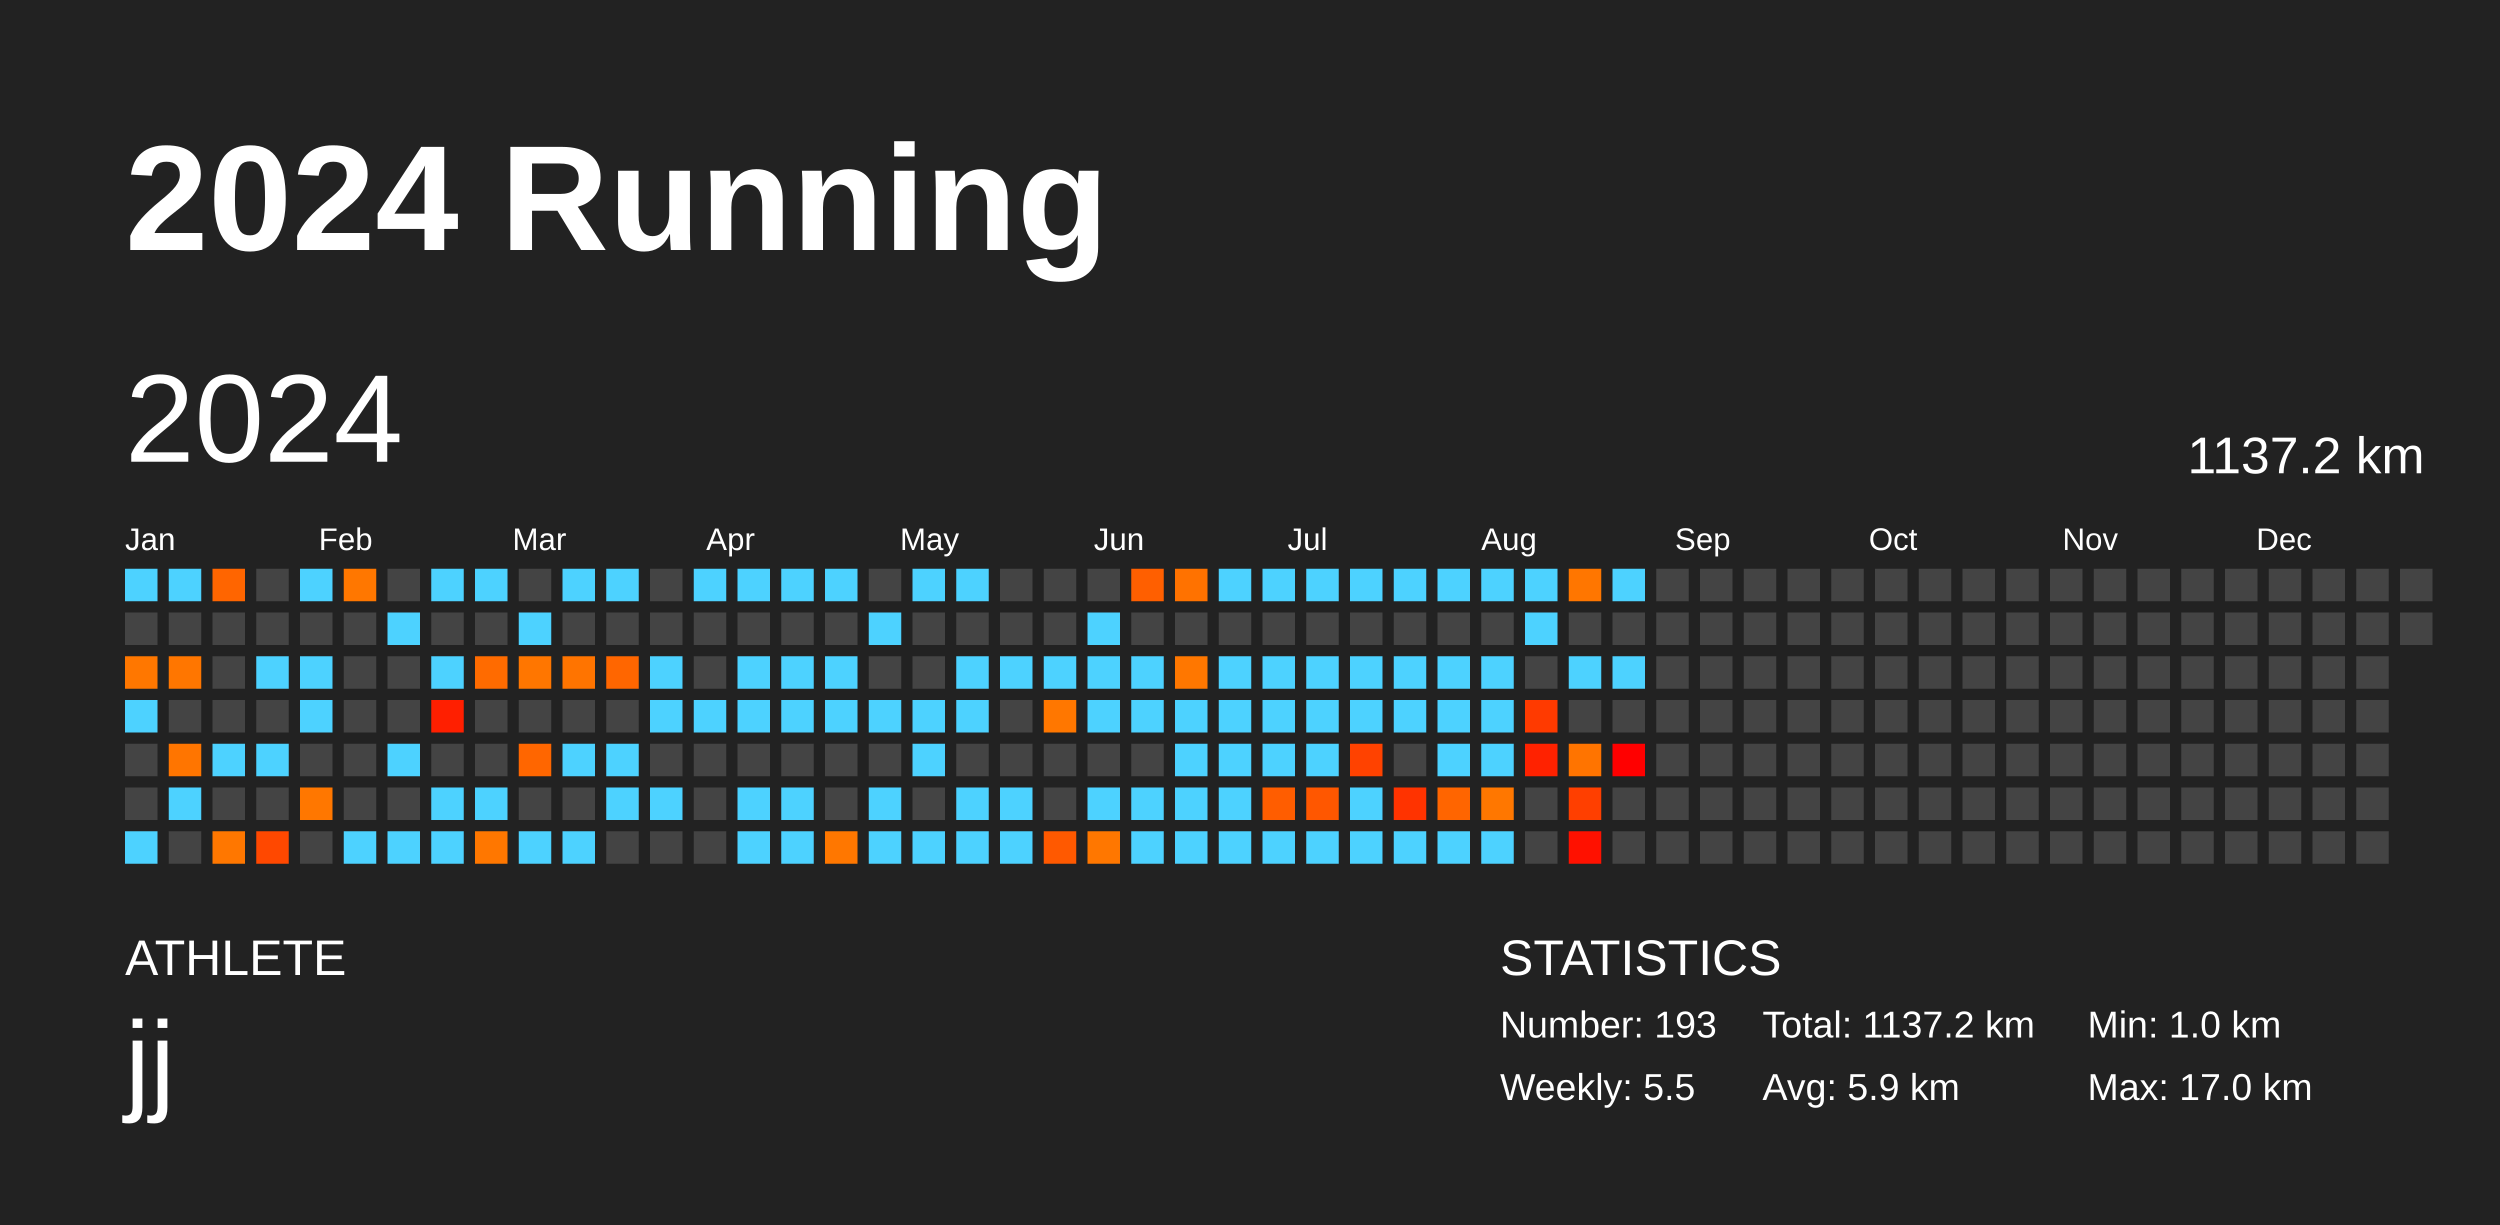
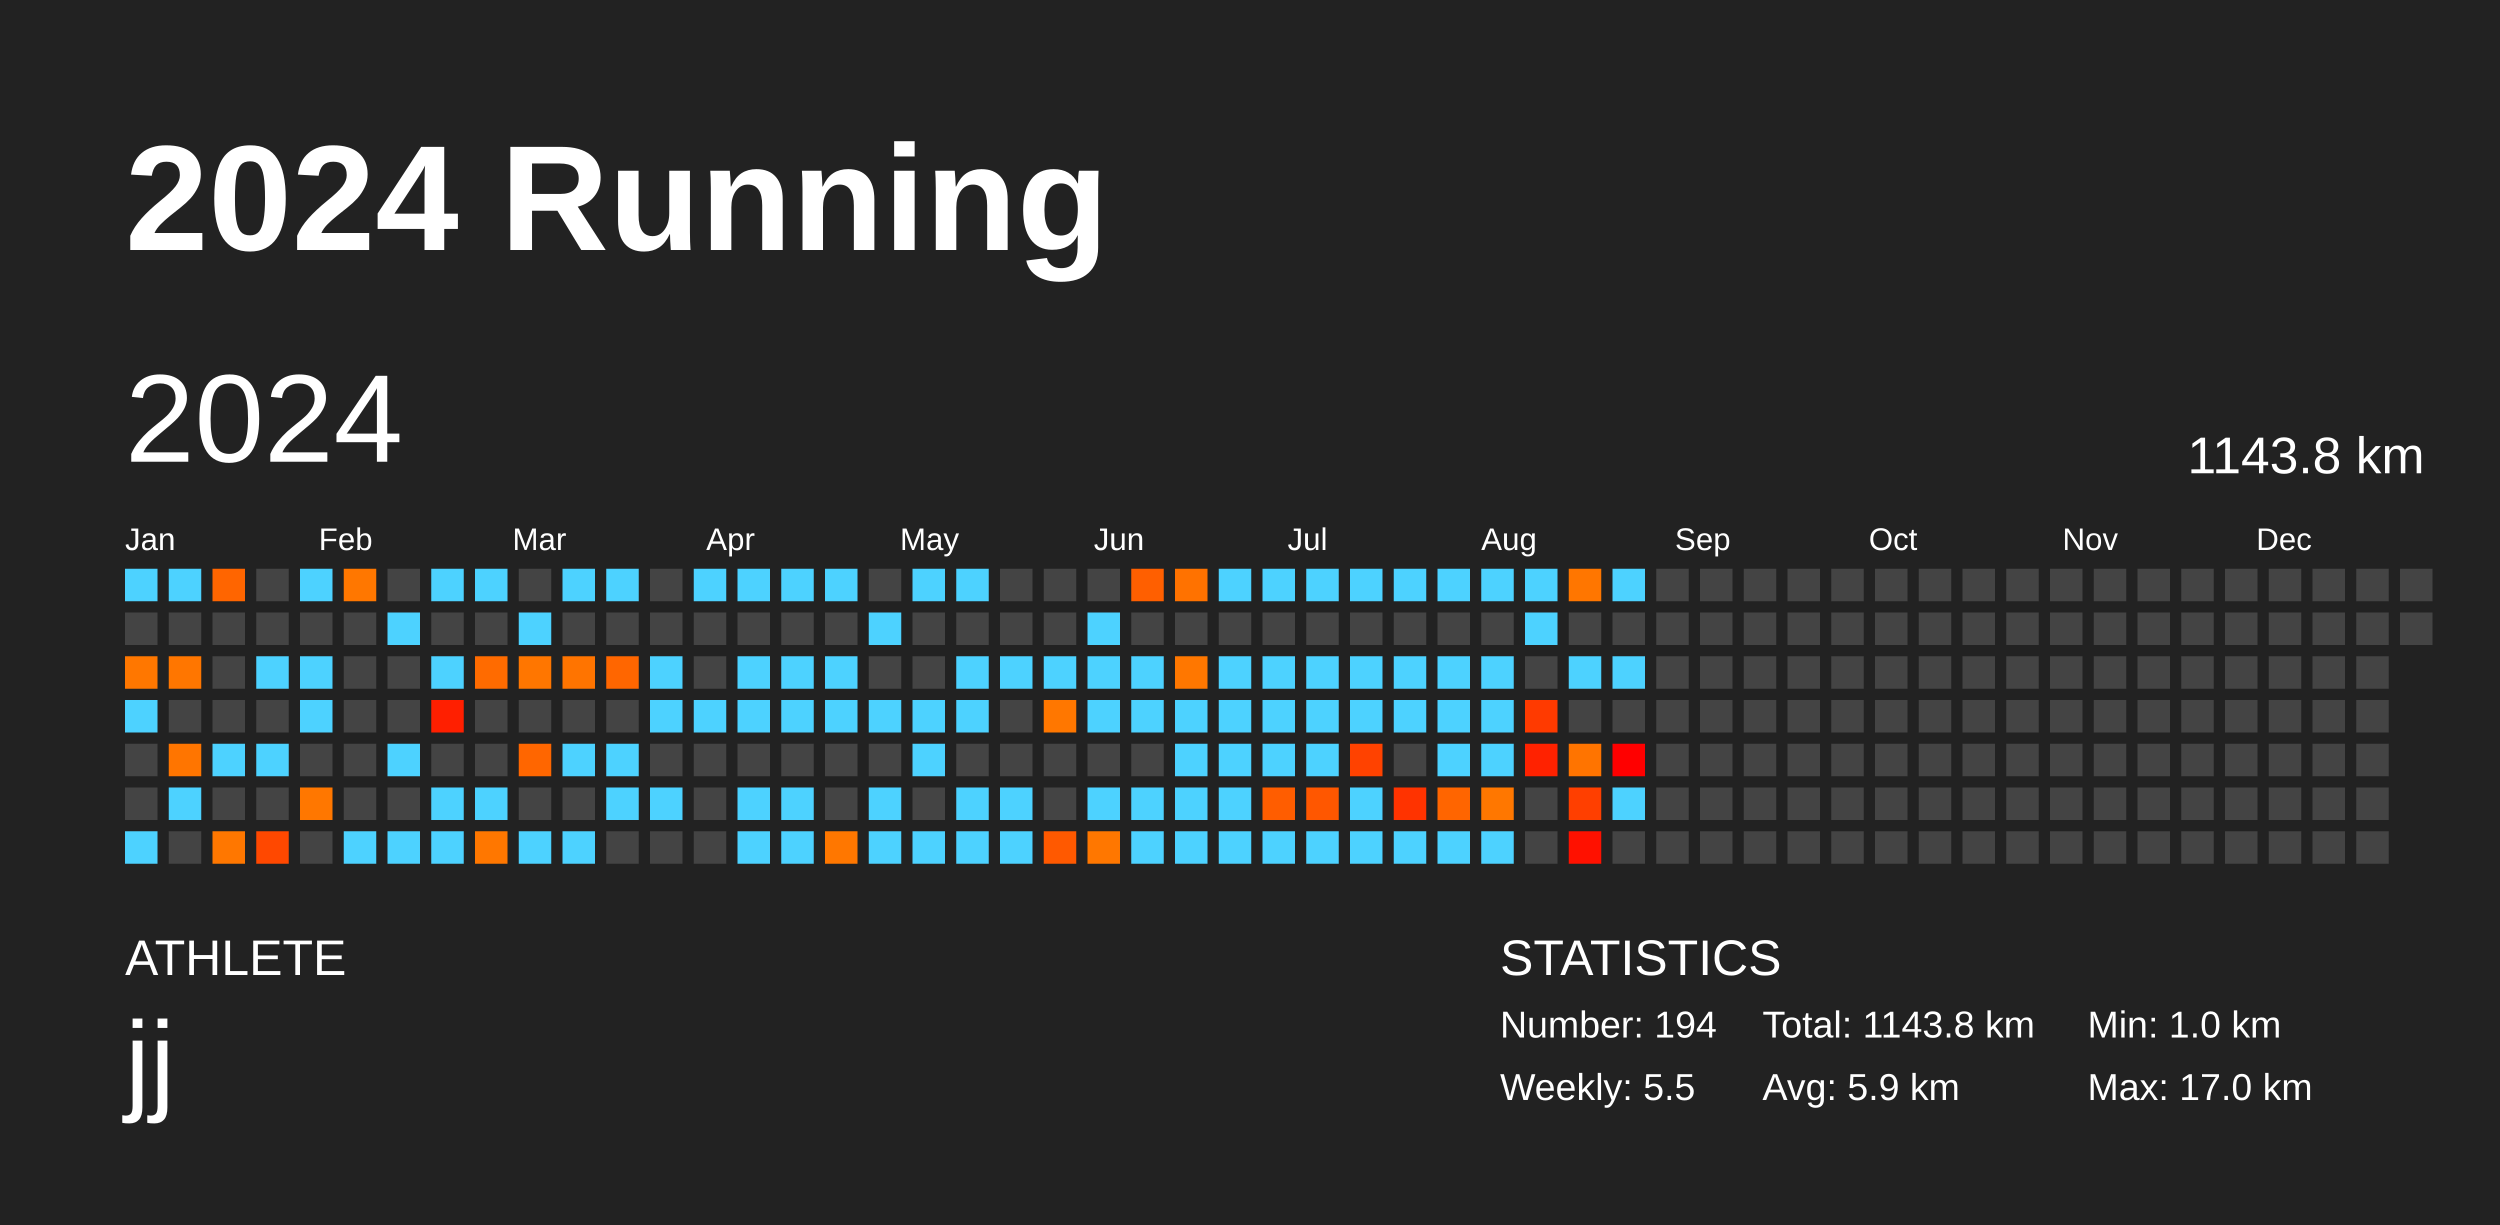
<svg xmlns="http://www.w3.org/2000/svg" baseProfile="full" height="98mm" version="1.1" viewBox="0,0,200,98" width="200mm">
  <defs />
  <rect fill="#222222" height="98" width="200" x="0" y="0" />
  <text fill="#FFFFFF" style="font-size:12px; font-family:Arial; font-weight:bold;" x="10" y="20">2024 Running</text>
  <text fill="#FFFFFF" style="font-size:4px; font-family:Arial" x="10" y="78">ATHLETE</text>
  <text fill="#FFFFFF" style="font-size:9px; font-family:Arial" x="10" y="88">jj</text>
  <text fill="#FFFFFF" style="font-size:4px; font-family:Arial" x="120" y="78">STATISTICS</text>
-   <text fill="#FFFFFF" style="font-size:3px; font-family:Arial" x="120" y="83">Number: 193</text>
+   <text fill="#FFFFFF" style="font-size:3px; font-family:Arial" x="120" y="83">Number: 194</text>
  <text fill="#FFFFFF" style="font-size:3px; font-family:Arial" x="120" y="88">Weekly: 5.5</text>
-   <text fill="#FFFFFF" style="font-size:3px; font-family:Arial" x="141" y="83">Total: 1137.2 km</text>
+   <text fill="#FFFFFF" style="font-size:3px; font-family:Arial" x="141" y="83">Total: 1143.8 km</text>
  <text fill="#FFFFFF" style="font-size:3px; font-family:Arial" x="141" y="88">Avg: 5.9 km</text>
  <text fill="#FFFFFF" style="font-size:3px; font-family:Arial" x="167" y="83">Min: 1.0 km</text>
  <text fill="#FFFFFF" style="font-size:3px; font-family:Arial" x="167" y="88">Max: 17.0 km</text>
  <text dominant-baseline="hanging" fill="#FFFFFF" style="font-size:10.0px; font-family:Arial;" x="10" y="30">2024</text>
-   <text dominant-baseline="hanging" fill="#FFFFFF" style="font-size:4.125px; font-family:Arial;" x="175" y="35">1137.2 km</text>
+   <text dominant-baseline="hanging" fill="#FFFFFF" style="font-size:4.125px; font-family:Arial;" x="175" y="35">1143.8 km</text>
  <text fill="#FFFFFF" style="font-size:2.5px; font-family:Arial" x="10.0" y="44">Jan</text>
  <text fill="#FFFFFF" style="font-size:2.5px; font-family:Arial" x="25.5" y="44">Feb</text>
  <text fill="#FFFFFF" style="font-size:2.5px; font-family:Arial" x="41.0" y="44">Mar</text>
  <text fill="#FFFFFF" style="font-size:2.5px; font-family:Arial" x="56.5" y="44">Apr</text>
  <text fill="#FFFFFF" style="font-size:2.5px; font-family:Arial" x="72.0" y="44">May</text>
  <text fill="#FFFFFF" style="font-size:2.5px; font-family:Arial" x="87.5" y="44">Jun</text>
  <text fill="#FFFFFF" style="font-size:2.5px; font-family:Arial" x="103.0" y="44">Jul</text>
  <text fill="#FFFFFF" style="font-size:2.5px; font-family:Arial" x="118.5" y="44">Aug</text>
  <text fill="#FFFFFF" style="font-size:2.5px; font-family:Arial" x="134.0" y="44">Sep</text>
  <text fill="#FFFFFF" style="font-size:2.5px; font-family:Arial" x="149.5" y="44">Oct</text>
  <text fill="#FFFFFF" style="font-size:2.5px; font-family:Arial" x="165.0" y="44">Nov</text>
  <text fill="#FFFFFF" style="font-size:2.5px; font-family:Arial" x="180.5" y="44">Dec</text>
  <rect fill="#4dd2ff" height="2.6" width="2.6" x="10.0" y="45.5" />
  <rect fill="#444444" height="2.6" width="2.6" x="10.0" y="49.0" />
  <rect fill="#ff7700" height="2.6" width="2.6" x="10.0" y="52.5" />
  <rect fill="#4dd2ff" height="2.6" width="2.6" x="10.0" y="56.0" />
  <rect fill="#444444" height="2.6" width="2.6" x="10.0" y="59.5" />
  <rect fill="#444444" height="2.6" width="2.6" x="10.0" y="63.0" />
  <rect fill="#4dd2ff" height="2.6" width="2.6" x="10.0" y="66.5" />
  <rect fill="#4dd2ff" height="2.6" width="2.6" x="13.5" y="45.5" />
  <rect fill="#444444" height="2.6" width="2.6" x="13.5" y="49.0" />
  <rect fill="#ff7600" height="2.6" width="2.6" x="13.5" y="52.5" />
  <rect fill="#444444" height="2.6" width="2.6" x="13.5" y="56.0" />
  <rect fill="#ff7500" height="2.6" width="2.6" x="13.5" y="59.5" />
  <rect fill="#4dd2ff" height="2.6" width="2.6" x="13.5" y="63.0" />
  <rect fill="#444444" height="2.6" width="2.6" x="13.5" y="66.5" />
  <rect fill="#ff6500" height="2.6" width="2.6" x="17.0" y="45.5" />
  <rect fill="#444444" height="2.6" width="2.6" x="17.0" y="49.0" />
  <rect fill="#444444" height="2.6" width="2.6" x="17.0" y="52.5" />
  <rect fill="#444444" height="2.6" width="2.6" x="17.0" y="56.0" />
  <rect fill="#4dd2ff" height="2.6" width="2.6" x="17.0" y="59.5" />
  <rect fill="#444444" height="2.6" width="2.6" x="17.0" y="63.0" />
  <rect fill="#ff7700" height="2.6" width="2.6" x="17.0" y="66.5" />
  <rect fill="#444444" height="2.6" width="2.6" x="20.5" y="45.5" />
  <rect fill="#444444" height="2.6" width="2.6" x="20.5" y="49.0" />
  <rect fill="#4dd2ff" height="2.6" width="2.6" x="20.5" y="52.5" />
  <rect fill="#444444" height="2.6" width="2.6" x="20.5" y="56.0" />
  <rect fill="#4dd2ff" height="2.6" width="2.6" x="20.5" y="59.5" />
  <rect fill="#444444" height="2.6" width="2.6" x="20.5" y="63.0" />
  <rect fill="#ff4800" height="2.6" width="2.6" x="20.5" y="66.5" />
  <rect fill="#4dd2ff" height="2.6" width="2.6" x="24.0" y="45.5" />
  <rect fill="#444444" height="2.6" width="2.6" x="24.0" y="49.0" />
  <rect fill="#4dd2ff" height="2.6" width="2.6" x="24.0" y="52.5" />
  <rect fill="#4dd2ff" height="2.6" width="2.6" x="24.0" y="56.0" />
  <rect fill="#444444" height="2.6" width="2.6" x="24.0" y="59.5" />
  <rect fill="#ff7700" height="2.6" width="2.6" x="24.0" y="63.0" />
  <rect fill="#444444" height="2.6" width="2.6" x="24.0" y="66.5" />
  <rect fill="#ff7700" height="2.6" width="2.6" x="27.5" y="45.5" />
  <rect fill="#444444" height="2.6" width="2.6" x="27.5" y="49.0" />
  <rect fill="#444444" height="2.6" width="2.6" x="27.5" y="52.5" />
  <rect fill="#444444" height="2.6" width="2.6" x="27.5" y="56.0" />
  <rect fill="#444444" height="2.6" width="2.6" x="27.5" y="59.5" />
  <rect fill="#444444" height="2.6" width="2.6" x="27.5" y="63.0" />
  <rect fill="#4dd2ff" height="2.6" width="2.6" x="27.5" y="66.5" />
  <rect fill="#444444" height="2.6" width="2.6" x="31.0" y="45.5" />
  <rect fill="#4dd2ff" height="2.6" width="2.6" x="31.0" y="49.0" />
  <rect fill="#444444" height="2.6" width="2.6" x="31.0" y="52.5" />
  <rect fill="#444444" height="2.6" width="2.6" x="31.0" y="56.0" />
  <rect fill="#4dd2ff" height="2.6" width="2.6" x="31.0" y="59.5" />
  <rect fill="#444444" height="2.6" width="2.6" x="31.0" y="63.0" />
  <rect fill="#4dd2ff" height="2.6" width="2.6" x="31.0" y="66.5" />
  <rect fill="#4dd2ff" height="2.6" width="2.6" x="34.5" y="45.5" />
  <rect fill="#444444" height="2.6" width="2.6" x="34.5" y="49.0" />
  <rect fill="#4dd2ff" height="2.6" width="2.6" x="34.5" y="52.5" />
  <rect fill="#ff1f00" height="2.6" width="2.6" x="34.5" y="56.0" />
  <rect fill="#444444" height="2.6" width="2.6" x="34.5" y="59.5" />
  <rect fill="#4dd2ff" height="2.6" width="2.6" x="34.5" y="63.0" />
  <rect fill="#4dd2ff" height="2.6" width="2.6" x="34.5" y="66.5" />
  <rect fill="#4dd2ff" height="2.6" width="2.6" x="38.0" y="45.5" />
  <rect fill="#444444" height="2.6" width="2.6" x="38.0" y="49.0" />
  <rect fill="#ff6b00" height="2.6" width="2.6" x="38.0" y="52.5" />
  <rect fill="#444444" height="2.6" width="2.6" x="38.0" y="56.0" />
  <rect fill="#444444" height="2.6" width="2.6" x="38.0" y="59.5" />
  <rect fill="#4dd2ff" height="2.6" width="2.6" x="38.0" y="63.0" />
  <rect fill="#ff7700" height="2.6" width="2.6" x="38.0" y="66.5" />
  <rect fill="#444444" height="2.6" width="2.6" x="41.5" y="45.5" />
  <rect fill="#4dd2ff" height="2.6" width="2.6" x="41.5" y="49.0" />
  <rect fill="#ff7600" height="2.6" width="2.6" x="41.5" y="52.5" />
  <rect fill="#444444" height="2.6" width="2.6" x="41.5" y="56.0" />
  <rect fill="#ff6600" height="2.6" width="2.6" x="41.5" y="59.5" />
  <rect fill="#444444" height="2.6" width="2.6" x="41.5" y="63.0" />
  <rect fill="#4dd2ff" height="2.6" width="2.6" x="41.5" y="66.5" />
  <rect fill="#4dd2ff" height="2.6" width="2.6" x="45.0" y="45.5" />
  <rect fill="#444444" height="2.6" width="2.6" x="45.0" y="49.0" />
  <rect fill="#ff7400" height="2.6" width="2.6" x="45.0" y="52.5" />
  <rect fill="#444444" height="2.6" width="2.6" x="45.0" y="56.0" />
  <rect fill="#4dd2ff" height="2.6" width="2.6" x="45.0" y="59.5" />
  <rect fill="#444444" height="2.6" width="2.6" x="45.0" y="63.0" />
  <rect fill="#4dd2ff" height="2.6" width="2.6" x="45.0" y="66.5" />
  <rect fill="#4dd2ff" height="2.6" width="2.6" x="48.5" y="45.5" />
  <rect fill="#444444" height="2.6" width="2.6" x="48.5" y="49.0" />
  <rect fill="#ff6600" height="2.6" width="2.6" x="48.5" y="52.5" />
  <rect fill="#444444" height="2.6" width="2.6" x="48.5" y="56.0" />
  <rect fill="#4dd2ff" height="2.6" width="2.6" x="48.5" y="59.5" />
  <rect fill="#4dd2ff" height="2.6" width="2.6" x="48.5" y="63.0" />
  <rect fill="#444444" height="2.6" width="2.6" x="48.5" y="66.5" />
  <rect fill="#444444" height="2.6" width="2.6" x="52.0" y="45.5" />
  <rect fill="#444444" height="2.6" width="2.6" x="52.0" y="49.0" />
  <rect fill="#4dd2ff" height="2.6" width="2.6" x="52.0" y="52.5" />
  <rect fill="#4dd2ff" height="2.6" width="2.6" x="52.0" y="56.0" />
  <rect fill="#444444" height="2.6" width="2.6" x="52.0" y="59.5" />
  <rect fill="#4dd2ff" height="2.6" width="2.6" x="52.0" y="63.0" />
  <rect fill="#444444" height="2.6" width="2.6" x="52.0" y="66.5" />
  <rect fill="#4dd2ff" height="2.6" width="2.6" x="55.5" y="45.5" />
  <rect fill="#444444" height="2.6" width="2.6" x="55.5" y="49.0" />
  <rect fill="#444444" height="2.6" width="2.6" x="55.5" y="52.5" />
  <rect fill="#4dd2ff" height="2.6" width="2.6" x="55.5" y="56.0" />
  <rect fill="#444444" height="2.6" width="2.6" x="55.5" y="59.5" />
  <rect fill="#444444" height="2.6" width="2.6" x="55.5" y="63.0" />
  <rect fill="#444444" height="2.6" width="2.6" x="55.5" y="66.5" />
  <rect fill="#4dd2ff" height="2.6" width="2.6" x="59.0" y="45.5" />
  <rect fill="#444444" height="2.6" width="2.6" x="59.0" y="49.0" />
  <rect fill="#4dd2ff" height="2.6" width="2.6" x="59.0" y="52.5" />
  <rect fill="#4dd2ff" height="2.6" width="2.6" x="59.0" y="56.0" />
  <rect fill="#444444" height="2.6" width="2.6" x="59.0" y="59.5" />
  <rect fill="#4dd2ff" height="2.6" width="2.6" x="59.0" y="63.0" />
  <rect fill="#4dd2ff" height="2.6" width="2.6" x="59.0" y="66.5" />
  <rect fill="#4dd2ff" height="2.6" width="2.6" x="62.5" y="45.5" />
  <rect fill="#444444" height="2.6" width="2.6" x="62.5" y="49.0" />
  <rect fill="#4dd2ff" height="2.6" width="2.6" x="62.5" y="52.5" />
  <rect fill="#4dd2ff" height="2.6" width="2.6" x="62.5" y="56.0" />
  <rect fill="#444444" height="2.6" width="2.6" x="62.5" y="59.5" />
  <rect fill="#4dd2ff" height="2.6" width="2.6" x="62.5" y="63.0" />
  <rect fill="#4dd2ff" height="2.6" width="2.6" x="62.5" y="66.5" />
  <rect fill="#4dd2ff" height="2.6" width="2.6" x="66.0" y="45.5" />
  <rect fill="#444444" height="2.6" width="2.6" x="66.0" y="49.0" />
  <rect fill="#4dd2ff" height="2.6" width="2.6" x="66.0" y="52.5" />
  <rect fill="#4dd2ff" height="2.6" width="2.6" x="66.0" y="56.0" />
  <rect fill="#444444" height="2.6" width="2.6" x="66.0" y="59.5" />
  <rect fill="#444444" height="2.6" width="2.6" x="66.0" y="63.0" />
  <rect fill="#ff7700" height="2.6" width="2.6" x="66.0" y="66.5" />
  <rect fill="#444444" height="2.6" width="2.6" x="69.5" y="45.5" />
  <rect fill="#4dd2ff" height="2.6" width="2.6" x="69.5" y="49.0" />
  <rect fill="#444444" height="2.6" width="2.6" x="69.5" y="52.5" />
  <rect fill="#4dd2ff" height="2.6" width="2.6" x="69.5" y="56.0" />
  <rect fill="#444444" height="2.6" width="2.6" x="69.5" y="59.5" />
  <rect fill="#4dd2ff" height="2.6" width="2.6" x="69.5" y="63.0" />
  <rect fill="#4dd2ff" height="2.6" width="2.6" x="69.5" y="66.5" />
  <rect fill="#4dd2ff" height="2.6" width="2.6" x="73.0" y="45.5" />
  <rect fill="#444444" height="2.6" width="2.6" x="73.0" y="49.0" />
  <rect fill="#444444" height="2.6" width="2.6" x="73.0" y="52.5" />
  <rect fill="#4dd2ff" height="2.6" width="2.6" x="73.0" y="56.0" />
  <rect fill="#4dd2ff" height="2.6" width="2.6" x="73.0" y="59.5" />
  <rect fill="#444444" height="2.6" width="2.6" x="73.0" y="63.0" />
  <rect fill="#4dd2ff" height="2.6" width="2.6" x="73.0" y="66.5" />
  <rect fill="#4dd2ff" height="2.6" width="2.6" x="76.5" y="45.5" />
  <rect fill="#444444" height="2.6" width="2.6" x="76.5" y="49.0" />
  <rect fill="#4dd2ff" height="2.6" width="2.6" x="76.5" y="52.5" />
  <rect fill="#4dd2ff" height="2.6" width="2.6" x="76.5" y="56.0" />
  <rect fill="#444444" height="2.6" width="2.6" x="76.5" y="59.5" />
  <rect fill="#4dd2ff" height="2.6" width="2.6" x="76.5" y="63.0" />
  <rect fill="#4dd2ff" height="2.6" width="2.6" x="76.5" y="66.5" />
  <rect fill="#444444" height="2.6" width="2.6" x="80.0" y="45.5" />
  <rect fill="#444444" height="2.6" width="2.6" x="80.0" y="49.0" />
  <rect fill="#4dd2ff" height="2.6" width="2.6" x="80.0" y="52.5" />
  <rect fill="#444444" height="2.6" width="2.6" x="80.0" y="56.0" />
  <rect fill="#444444" height="2.6" width="2.6" x="80.0" y="59.5" />
  <rect fill="#4dd2ff" height="2.6" width="2.6" x="80.0" y="63.0" />
  <rect fill="#4dd2ff" height="2.6" width="2.6" x="80.0" y="66.5" />
  <rect fill="#444444" height="2.6" width="2.6" x="83.5" y="45.5" />
  <rect fill="#444444" height="2.6" width="2.6" x="83.5" y="49.0" />
  <rect fill="#4dd2ff" height="2.6" width="2.6" x="83.5" y="52.5" />
  <rect fill="#ff7700" height="2.6" width="2.6" x="83.5" y="56.0" />
  <rect fill="#444444" height="2.6" width="2.6" x="83.5" y="59.5" />
  <rect fill="#444444" height="2.6" width="2.6" x="83.5" y="63.0" />
  <rect fill="#ff5900" height="2.6" width="2.6" x="83.5" y="66.5" />
  <rect fill="#444444" height="2.6" width="2.6" x="87.0" y="45.5" />
  <rect fill="#4dd2ff" height="2.6" width="2.6" x="87.0" y="49.0" />
  <rect fill="#4dd2ff" height="2.6" width="2.6" x="87.0" y="52.5" />
  <rect fill="#4dd2ff" height="2.6" width="2.6" x="87.0" y="56.0" />
  <rect fill="#444444" height="2.6" width="2.6" x="87.0" y="59.5" />
  <rect fill="#4dd2ff" height="2.6" width="2.6" x="87.0" y="63.0" />
  <rect fill="#ff7700" height="2.6" width="2.6" x="87.0" y="66.5" />
  <rect fill="#ff5f00" height="2.6" width="2.6" x="90.5" y="45.5" />
  <rect fill="#444444" height="2.6" width="2.6" x="90.5" y="49.0" />
  <rect fill="#4dd2ff" height="2.6" width="2.6" x="90.5" y="52.5" />
  <rect fill="#4dd2ff" height="2.6" width="2.6" x="90.5" y="56.0" />
  <rect fill="#444444" height="2.6" width="2.6" x="90.5" y="59.5" />
  <rect fill="#4dd2ff" height="2.6" width="2.6" x="90.5" y="63.0" />
  <rect fill="#4dd2ff" height="2.6" width="2.6" x="90.5" y="66.5" />
  <rect fill="#ff7200" height="2.6" width="2.6" x="94.0" y="45.5" />
  <rect fill="#444444" height="2.6" width="2.6" x="94.0" y="49.0" />
  <rect fill="#ff7700" height="2.6" width="2.6" x="94.0" y="52.5" />
  <rect fill="#4dd2ff" height="2.6" width="2.6" x="94.0" y="56.0" />
  <rect fill="#4dd2ff" height="2.6" width="2.6" x="94.0" y="59.5" />
  <rect fill="#4dd2ff" height="2.6" width="2.6" x="94.0" y="63.0" />
  <rect fill="#4dd2ff" height="2.6" width="2.6" x="94.0" y="66.5" />
  <rect fill="#4dd2ff" height="2.6" width="2.6" x="97.5" y="45.5" />
  <rect fill="#444444" height="2.6" width="2.6" x="97.5" y="49.0" />
  <rect fill="#4dd2ff" height="2.6" width="2.6" x="97.5" y="52.5" />
  <rect fill="#4dd2ff" height="2.6" width="2.6" x="97.5" y="56.0" />
  <rect fill="#4dd2ff" height="2.6" width="2.6" x="97.5" y="59.5" />
  <rect fill="#4dd2ff" height="2.6" width="2.6" x="97.5" y="63.0" />
  <rect fill="#4dd2ff" height="2.6" width="2.6" x="97.5" y="66.5" />
  <rect fill="#4dd2ff" height="2.6" width="2.6" x="101.0" y="45.5" />
  <rect fill="#444444" height="2.6" width="2.6" x="101.0" y="49.0" />
  <rect fill="#4dd2ff" height="2.6" width="2.6" x="101.0" y="52.5" />
  <rect fill="#4dd2ff" height="2.6" width="2.6" x="101.0" y="56.0" />
  <rect fill="#4dd2ff" height="2.6" width="2.6" x="101.0" y="59.5" />
  <rect fill="#ff5d00" height="2.6" width="2.6" x="101.0" y="63.0" />
  <rect fill="#4dd2ff" height="2.6" width="2.6" x="101.0" y="66.5" />
  <rect fill="#4dd2ff" height="2.6" width="2.6" x="104.5" y="45.5" />
  <rect fill="#444444" height="2.6" width="2.6" x="104.5" y="49.0" />
  <rect fill="#4dd2ff" height="2.6" width="2.6" x="104.5" y="52.5" />
  <rect fill="#4dd2ff" height="2.6" width="2.6" x="104.5" y="56.0" />
  <rect fill="#4dd2ff" height="2.6" width="2.6" x="104.5" y="59.5" />
  <rect fill="#ff5700" height="2.6" width="2.6" x="104.5" y="63.0" />
  <rect fill="#4dd2ff" height="2.6" width="2.6" x="104.5" y="66.5" />
  <rect fill="#4dd2ff" height="2.6" width="2.6" x="108.0" y="45.5" />
  <rect fill="#444444" height="2.6" width="2.6" x="108.0" y="49.0" />
  <rect fill="#4dd2ff" height="2.6" width="2.6" x="108.0" y="52.5" />
  <rect fill="#4dd2ff" height="2.6" width="2.6" x="108.0" y="56.0" />
  <rect fill="#ff4200" height="2.6" width="2.6" x="108.0" y="59.5" />
  <rect fill="#4dd2ff" height="2.6" width="2.6" x="108.0" y="63.0" />
  <rect fill="#4dd2ff" height="2.6" width="2.6" x="108.0" y="66.5" />
  <rect fill="#4dd2ff" height="2.6" width="2.6" x="111.5" y="45.5" />
  <rect fill="#444444" height="2.6" width="2.6" x="111.5" y="49.0" />
  <rect fill="#4dd2ff" height="2.6" width="2.6" x="111.5" y="52.5" />
  <rect fill="#4dd2ff" height="2.6" width="2.6" x="111.5" y="56.0" />
  <rect fill="#444444" height="2.6" width="2.6" x="111.5" y="59.5" />
  <rect fill="#ff3300" height="2.6" width="2.6" x="111.5" y="63.0" />
  <rect fill="#4dd2ff" height="2.6" width="2.6" x="111.5" y="66.5" />
  <rect fill="#4dd2ff" height="2.6" width="2.6" x="115.0" y="45.5" />
  <rect fill="#444444" height="2.6" width="2.6" x="115.0" y="49.0" />
  <rect fill="#4dd2ff" height="2.6" width="2.6" x="115.0" y="52.5" />
  <rect fill="#4dd2ff" height="2.6" width="2.6" x="115.0" y="56.0" />
  <rect fill="#4dd2ff" height="2.6" width="2.6" x="115.0" y="59.5" />
  <rect fill="#ff6500" height="2.6" width="2.6" x="115.0" y="63.0" />
  <rect fill="#4dd2ff" height="2.6" width="2.6" x="115.0" y="66.5" />
  <rect fill="#4dd2ff" height="2.6" width="2.6" x="118.5" y="45.5" />
  <rect fill="#444444" height="2.6" width="2.6" x="118.5" y="49.0" />
  <rect fill="#4dd2ff" height="2.6" width="2.6" x="118.5" y="52.5" />
  <rect fill="#4dd2ff" height="2.6" width="2.6" x="118.5" y="56.0" />
  <rect fill="#4dd2ff" height="2.6" width="2.6" x="118.5" y="59.5" />
  <rect fill="#ff7700" height="2.6" width="2.6" x="118.5" y="63.0" />
  <rect fill="#4dd2ff" height="2.6" width="2.6" x="118.5" y="66.5" />
  <rect fill="#4dd2ff" height="2.6" width="2.6" x="122.0" y="45.5" />
  <rect fill="#4dd2ff" height="2.6" width="2.6" x="122.0" y="49.0" />
  <rect fill="#444444" height="2.6" width="2.6" x="122.0" y="52.5" />
  <rect fill="#ff3a00" height="2.6" width="2.6" x="122.0" y="56.0" />
  <rect fill="#ff2200" height="2.6" width="2.6" x="122.0" y="59.5" />
  <rect fill="#444444" height="2.6" width="2.6" x="122.0" y="63.0" />
  <rect fill="#444444" height="2.6" width="2.6" x="122.0" y="66.5" />
  <rect fill="#ff7600" height="2.6" width="2.6" x="125.5" y="45.5" />
  <rect fill="#444444" height="2.6" width="2.6" x="125.5" y="49.0" />
  <rect fill="#4dd2ff" height="2.6" width="2.6" x="125.5" y="52.5" />
  <rect fill="#444444" height="2.6" width="2.6" x="125.5" y="56.0" />
  <rect fill="#ff7400" height="2.6" width="2.6" x="125.5" y="59.5" />
  <rect fill="#ff3f00" height="2.6" width="2.6" x="125.5" y="63.0" />
  <rect fill="#ff1100" height="2.6" width="2.6" x="125.5" y="66.5" />
  <rect fill="#4dd2ff" height="2.6" width="2.6" x="129.0" y="45.5" />
  <rect fill="#444444" height="2.6" width="2.6" x="129.0" y="49.0" />
  <rect fill="#4dd2ff" height="2.6" width="2.6" x="129.0" y="52.5" />
  <rect fill="#444444" height="2.6" width="2.6" x="129.0" y="56.0" />
  <rect fill="#ff0000" height="2.6" width="2.6" x="129.0" y="59.5" />
-   <rect fill="#444444" height="2.6" width="2.6" x="129.0" y="63.0" />
+   <rect fill="#4dd2ff" height="2.6" width="2.6" x="129.0" y="63.0" />
  <rect fill="#444444" height="2.6" width="2.6" x="129.0" y="66.5" />
  <rect fill="#444444" height="2.6" width="2.6" x="132.5" y="45.5" />
  <rect fill="#444444" height="2.6" width="2.6" x="132.5" y="49.0" />
  <rect fill="#444444" height="2.6" width="2.6" x="132.5" y="52.5" />
  <rect fill="#444444" height="2.6" width="2.6" x="132.5" y="56.0" />
  <rect fill="#444444" height="2.6" width="2.6" x="132.5" y="59.5" />
  <rect fill="#444444" height="2.6" width="2.6" x="132.5" y="63.0" />
  <rect fill="#444444" height="2.6" width="2.6" x="132.5" y="66.5" />
  <rect fill="#444444" height="2.6" width="2.6" x="136.0" y="45.5" />
  <rect fill="#444444" height="2.6" width="2.6" x="136.0" y="49.0" />
  <rect fill="#444444" height="2.6" width="2.6" x="136.0" y="52.5" />
  <rect fill="#444444" height="2.6" width="2.6" x="136.0" y="56.0" />
  <rect fill="#444444" height="2.6" width="2.6" x="136.0" y="59.5" />
  <rect fill="#444444" height="2.6" width="2.6" x="136.0" y="63.0" />
  <rect fill="#444444" height="2.6" width="2.6" x="136.0" y="66.5" />
  <rect fill="#444444" height="2.6" width="2.6" x="139.5" y="45.5" />
  <rect fill="#444444" height="2.6" width="2.6" x="139.5" y="49.0" />
  <rect fill="#444444" height="2.6" width="2.6" x="139.5" y="52.5" />
  <rect fill="#444444" height="2.6" width="2.6" x="139.5" y="56.0" />
  <rect fill="#444444" height="2.6" width="2.6" x="139.5" y="59.5" />
  <rect fill="#444444" height="2.6" width="2.6" x="139.5" y="63.0" />
  <rect fill="#444444" height="2.6" width="2.6" x="139.5" y="66.5" />
  <rect fill="#444444" height="2.6" width="2.6" x="143.0" y="45.5" />
  <rect fill="#444444" height="2.6" width="2.6" x="143.0" y="49.0" />
  <rect fill="#444444" height="2.6" width="2.6" x="143.0" y="52.5" />
  <rect fill="#444444" height="2.6" width="2.6" x="143.0" y="56.0" />
  <rect fill="#444444" height="2.6" width="2.6" x="143.0" y="59.5" />
  <rect fill="#444444" height="2.6" width="2.6" x="143.0" y="63.0" />
  <rect fill="#444444" height="2.6" width="2.6" x="143.0" y="66.5" />
  <rect fill="#444444" height="2.6" width="2.6" x="146.5" y="45.5" />
  <rect fill="#444444" height="2.6" width="2.6" x="146.5" y="49.0" />
  <rect fill="#444444" height="2.6" width="2.6" x="146.5" y="52.5" />
  <rect fill="#444444" height="2.6" width="2.6" x="146.5" y="56.0" />
  <rect fill="#444444" height="2.6" width="2.6" x="146.5" y="59.5" />
  <rect fill="#444444" height="2.6" width="2.6" x="146.5" y="63.0" />
  <rect fill="#444444" height="2.6" width="2.6" x="146.5" y="66.5" />
  <rect fill="#444444" height="2.6" width="2.6" x="150.0" y="45.5" />
  <rect fill="#444444" height="2.6" width="2.6" x="150.0" y="49.0" />
  <rect fill="#444444" height="2.6" width="2.6" x="150.0" y="52.5" />
  <rect fill="#444444" height="2.6" width="2.6" x="150.0" y="56.0" />
  <rect fill="#444444" height="2.6" width="2.6" x="150.0" y="59.5" />
  <rect fill="#444444" height="2.6" width="2.6" x="150.0" y="63.0" />
  <rect fill="#444444" height="2.6" width="2.6" x="150.0" y="66.5" />
  <rect fill="#444444" height="2.6" width="2.6" x="153.5" y="45.5" />
  <rect fill="#444444" height="2.6" width="2.6" x="153.5" y="49.0" />
  <rect fill="#444444" height="2.6" width="2.6" x="153.5" y="52.5" />
  <rect fill="#444444" height="2.6" width="2.6" x="153.5" y="56.0" />
  <rect fill="#444444" height="2.6" width="2.6" x="153.5" y="59.5" />
  <rect fill="#444444" height="2.6" width="2.6" x="153.5" y="63.0" />
  <rect fill="#444444" height="2.6" width="2.6" x="153.5" y="66.5" />
  <rect fill="#444444" height="2.6" width="2.6" x="157.0" y="45.5" />
  <rect fill="#444444" height="2.6" width="2.6" x="157.0" y="49.0" />
  <rect fill="#444444" height="2.6" width="2.6" x="157.0" y="52.5" />
  <rect fill="#444444" height="2.6" width="2.6" x="157.0" y="56.0" />
  <rect fill="#444444" height="2.6" width="2.6" x="157.0" y="59.5" />
  <rect fill="#444444" height="2.6" width="2.6" x="157.0" y="63.0" />
  <rect fill="#444444" height="2.6" width="2.6" x="157.0" y="66.5" />
  <rect fill="#444444" height="2.6" width="2.6" x="160.5" y="45.5" />
  <rect fill="#444444" height="2.6" width="2.6" x="160.5" y="49.0" />
  <rect fill="#444444" height="2.6" width="2.6" x="160.5" y="52.5" />
  <rect fill="#444444" height="2.6" width="2.6" x="160.5" y="56.0" />
  <rect fill="#444444" height="2.6" width="2.6" x="160.5" y="59.5" />
  <rect fill="#444444" height="2.6" width="2.6" x="160.5" y="63.0" />
  <rect fill="#444444" height="2.6" width="2.6" x="160.5" y="66.5" />
  <rect fill="#444444" height="2.6" width="2.6" x="164.0" y="45.5" />
  <rect fill="#444444" height="2.6" width="2.6" x="164.0" y="49.0" />
  <rect fill="#444444" height="2.6" width="2.6" x="164.0" y="52.5" />
  <rect fill="#444444" height="2.6" width="2.6" x="164.0" y="56.0" />
  <rect fill="#444444" height="2.6" width="2.6" x="164.0" y="59.5" />
  <rect fill="#444444" height="2.6" width="2.6" x="164.0" y="63.0" />
  <rect fill="#444444" height="2.6" width="2.6" x="164.0" y="66.5" />
  <rect fill="#444444" height="2.6" width="2.6" x="167.5" y="45.5" />
  <rect fill="#444444" height="2.6" width="2.6" x="167.5" y="49.0" />
  <rect fill="#444444" height="2.6" width="2.6" x="167.5" y="52.5" />
  <rect fill="#444444" height="2.6" width="2.6" x="167.5" y="56.0" />
  <rect fill="#444444" height="2.6" width="2.6" x="167.5" y="59.5" />
  <rect fill="#444444" height="2.6" width="2.6" x="167.5" y="63.0" />
  <rect fill="#444444" height="2.6" width="2.6" x="167.5" y="66.5" />
  <rect fill="#444444" height="2.6" width="2.6" x="171.0" y="45.5" />
  <rect fill="#444444" height="2.6" width="2.6" x="171.0" y="49.0" />
  <rect fill="#444444" height="2.6" width="2.6" x="171.0" y="52.5" />
  <rect fill="#444444" height="2.6" width="2.6" x="171.0" y="56.0" />
  <rect fill="#444444" height="2.6" width="2.6" x="171.0" y="59.5" />
  <rect fill="#444444" height="2.6" width="2.6" x="171.0" y="63.0" />
  <rect fill="#444444" height="2.6" width="2.6" x="171.0" y="66.5" />
  <rect fill="#444444" height="2.6" width="2.6" x="174.5" y="45.5" />
  <rect fill="#444444" height="2.6" width="2.6" x="174.5" y="49.0" />
  <rect fill="#444444" height="2.6" width="2.6" x="174.5" y="52.5" />
  <rect fill="#444444" height="2.6" width="2.6" x="174.5" y="56.0" />
  <rect fill="#444444" height="2.6" width="2.6" x="174.5" y="59.5" />
  <rect fill="#444444" height="2.6" width="2.6" x="174.5" y="63.0" />
  <rect fill="#444444" height="2.6" width="2.6" x="174.5" y="66.5" />
  <rect fill="#444444" height="2.6" width="2.6" x="178.0" y="45.5" />
  <rect fill="#444444" height="2.6" width="2.6" x="178.0" y="49.0" />
  <rect fill="#444444" height="2.6" width="2.6" x="178.0" y="52.5" />
  <rect fill="#444444" height="2.6" width="2.6" x="178.0" y="56.0" />
  <rect fill="#444444" height="2.6" width="2.6" x="178.0" y="59.5" />
  <rect fill="#444444" height="2.6" width="2.6" x="178.0" y="63.0" />
  <rect fill="#444444" height="2.6" width="2.6" x="178.0" y="66.5" />
  <rect fill="#444444" height="2.6" width="2.6" x="181.5" y="45.5" />
  <rect fill="#444444" height="2.6" width="2.6" x="181.5" y="49.0" />
  <rect fill="#444444" height="2.6" width="2.6" x="181.5" y="52.5" />
  <rect fill="#444444" height="2.6" width="2.6" x="181.5" y="56.0" />
  <rect fill="#444444" height="2.6" width="2.6" x="181.5" y="59.5" />
  <rect fill="#444444" height="2.6" width="2.6" x="181.5" y="63.0" />
  <rect fill="#444444" height="2.6" width="2.6" x="181.5" y="66.5" />
  <rect fill="#444444" height="2.6" width="2.6" x="185.0" y="45.5" />
  <rect fill="#444444" height="2.6" width="2.6" x="185.0" y="49.0" />
  <rect fill="#444444" height="2.6" width="2.6" x="185.0" y="52.5" />
  <rect fill="#444444" height="2.6" width="2.6" x="185.0" y="56.0" />
  <rect fill="#444444" height="2.6" width="2.6" x="185.0" y="59.5" />
  <rect fill="#444444" height="2.6" width="2.6" x="185.0" y="63.0" />
  <rect fill="#444444" height="2.6" width="2.6" x="185.0" y="66.5" />
  <rect fill="#444444" height="2.6" width="2.6" x="188.5" y="45.5" />
  <rect fill="#444444" height="2.6" width="2.6" x="188.5" y="49.0" />
  <rect fill="#444444" height="2.6" width="2.6" x="188.5" y="52.5" />
  <rect fill="#444444" height="2.6" width="2.6" x="188.5" y="56.0" />
  <rect fill="#444444" height="2.6" width="2.6" x="188.5" y="59.5" />
  <rect fill="#444444" height="2.6" width="2.6" x="188.5" y="63.0" />
  <rect fill="#444444" height="2.6" width="2.6" x="188.5" y="66.5" />
  <rect fill="#444444" height="2.6" width="2.6" x="192.0" y="45.5" />
  <rect fill="#444444" height="2.6" width="2.6" x="192.0" y="49.0" />
</svg>
